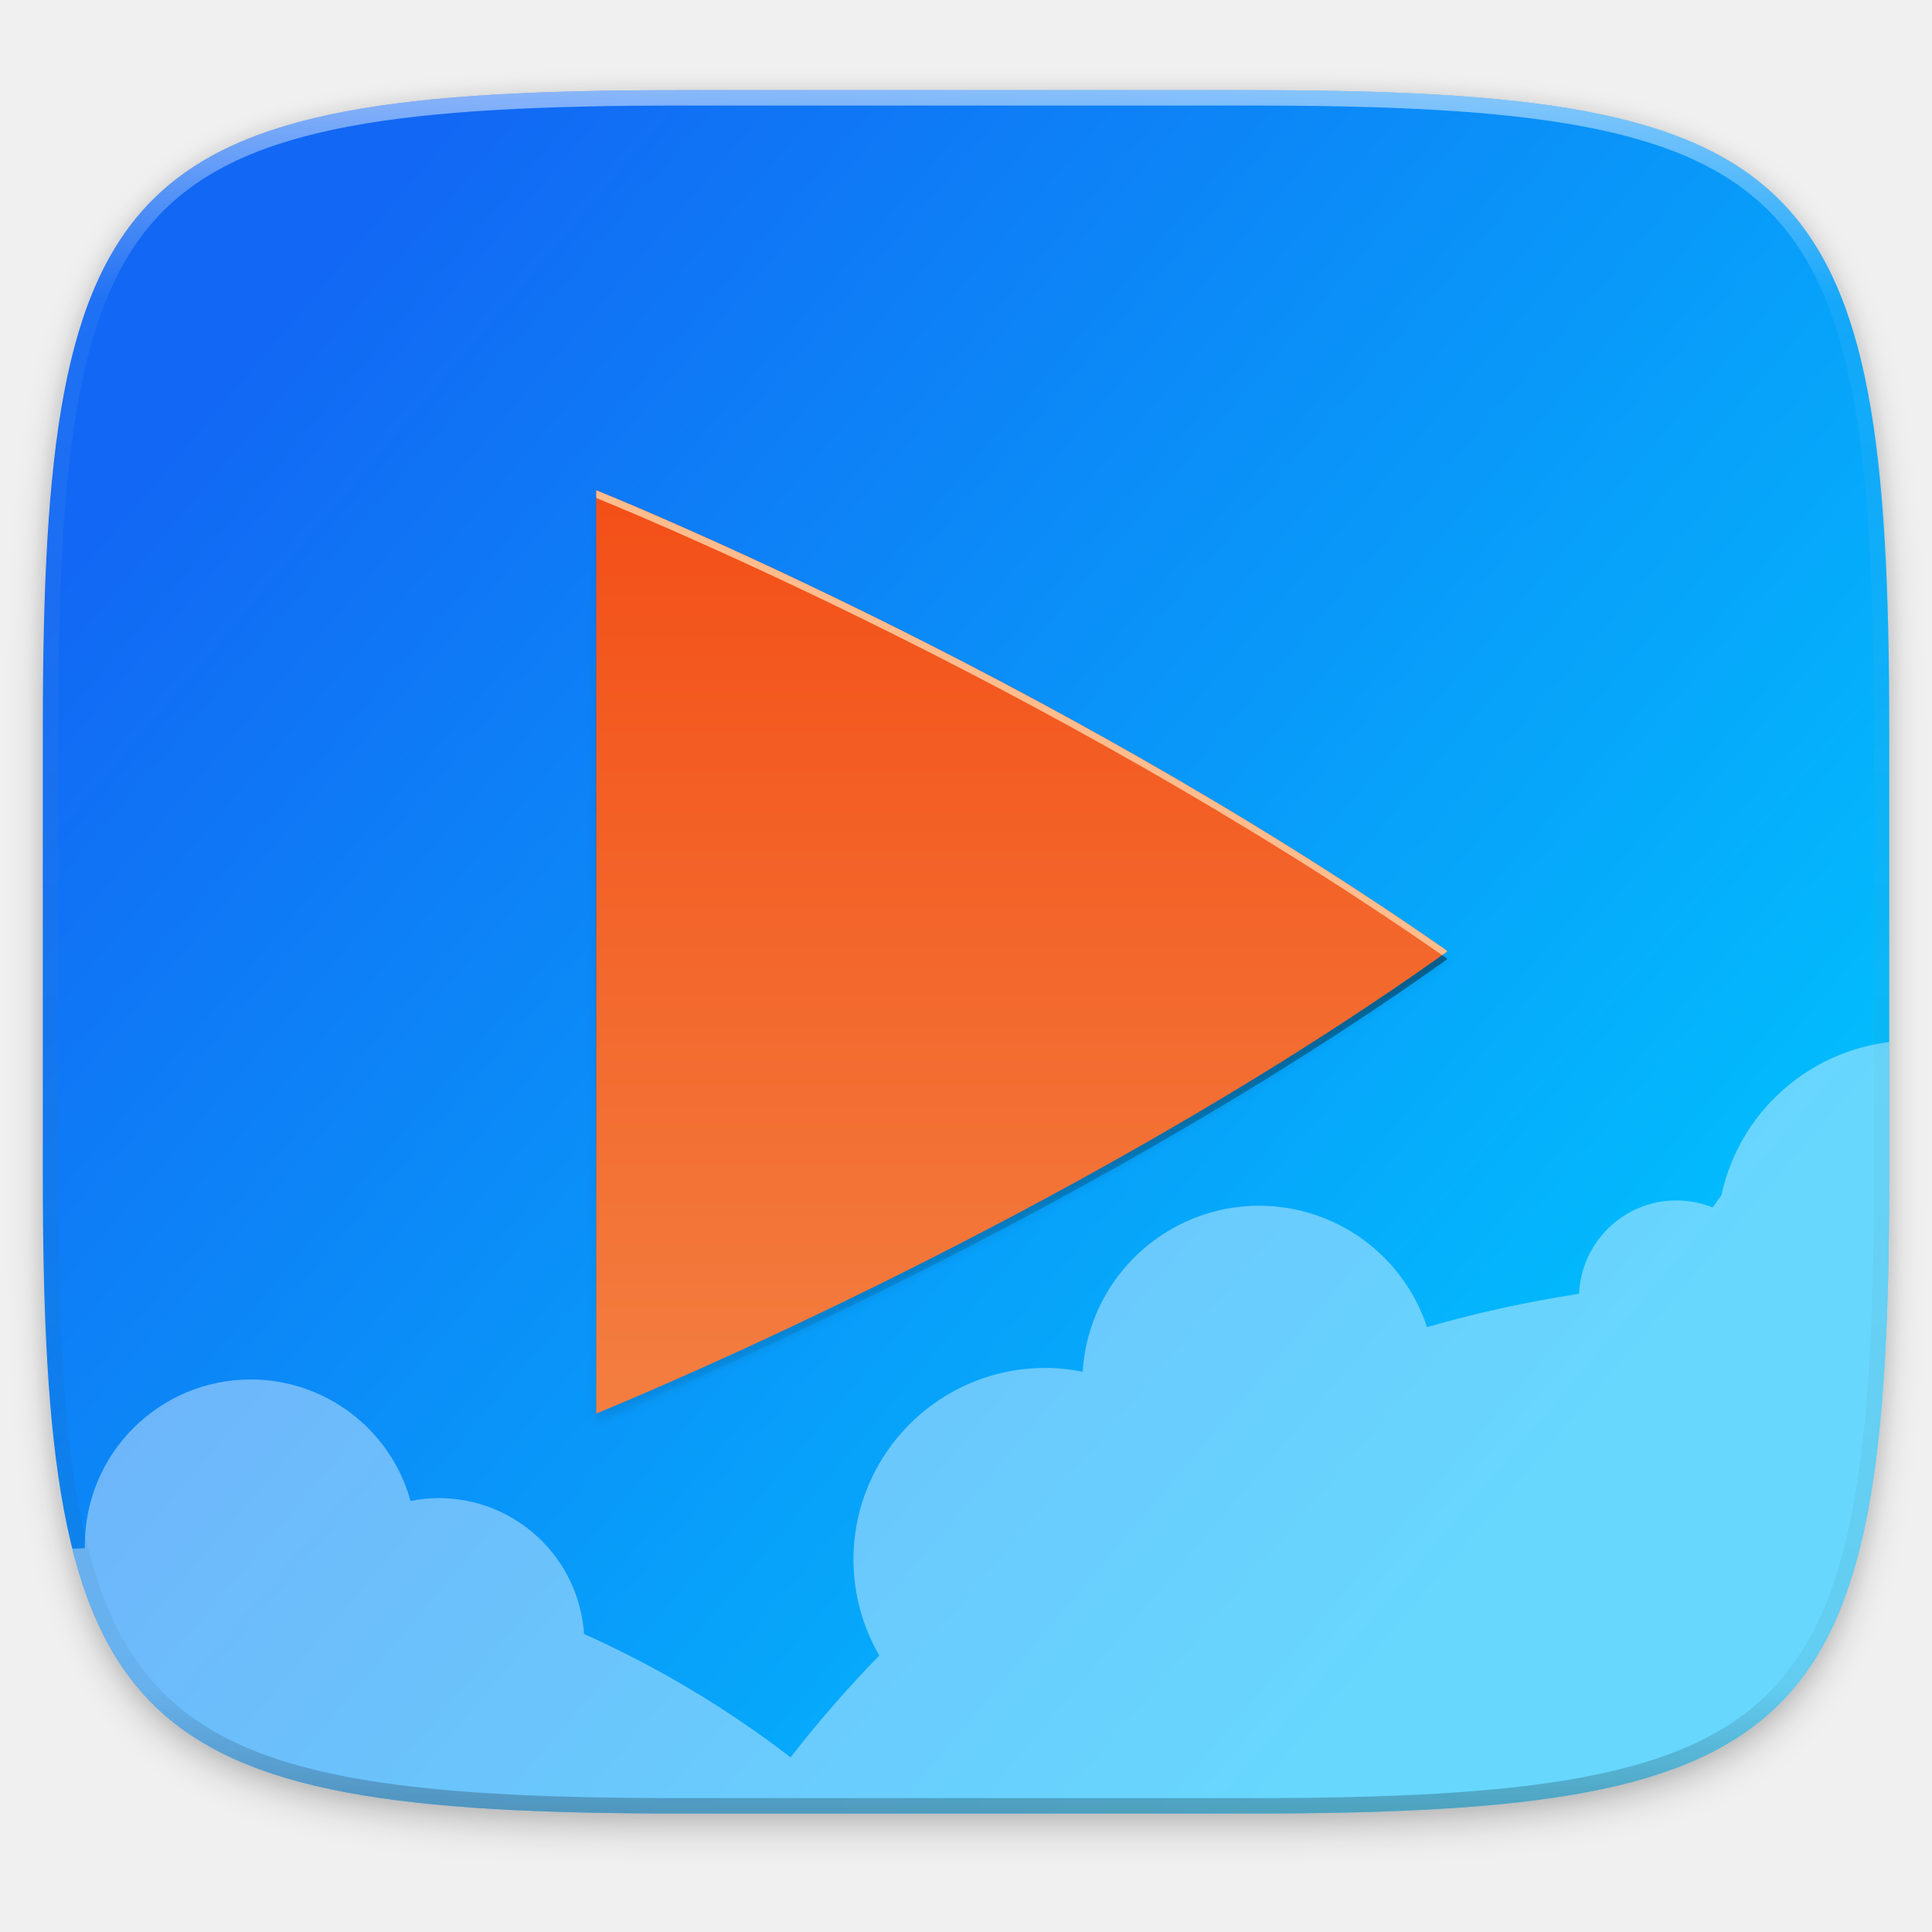
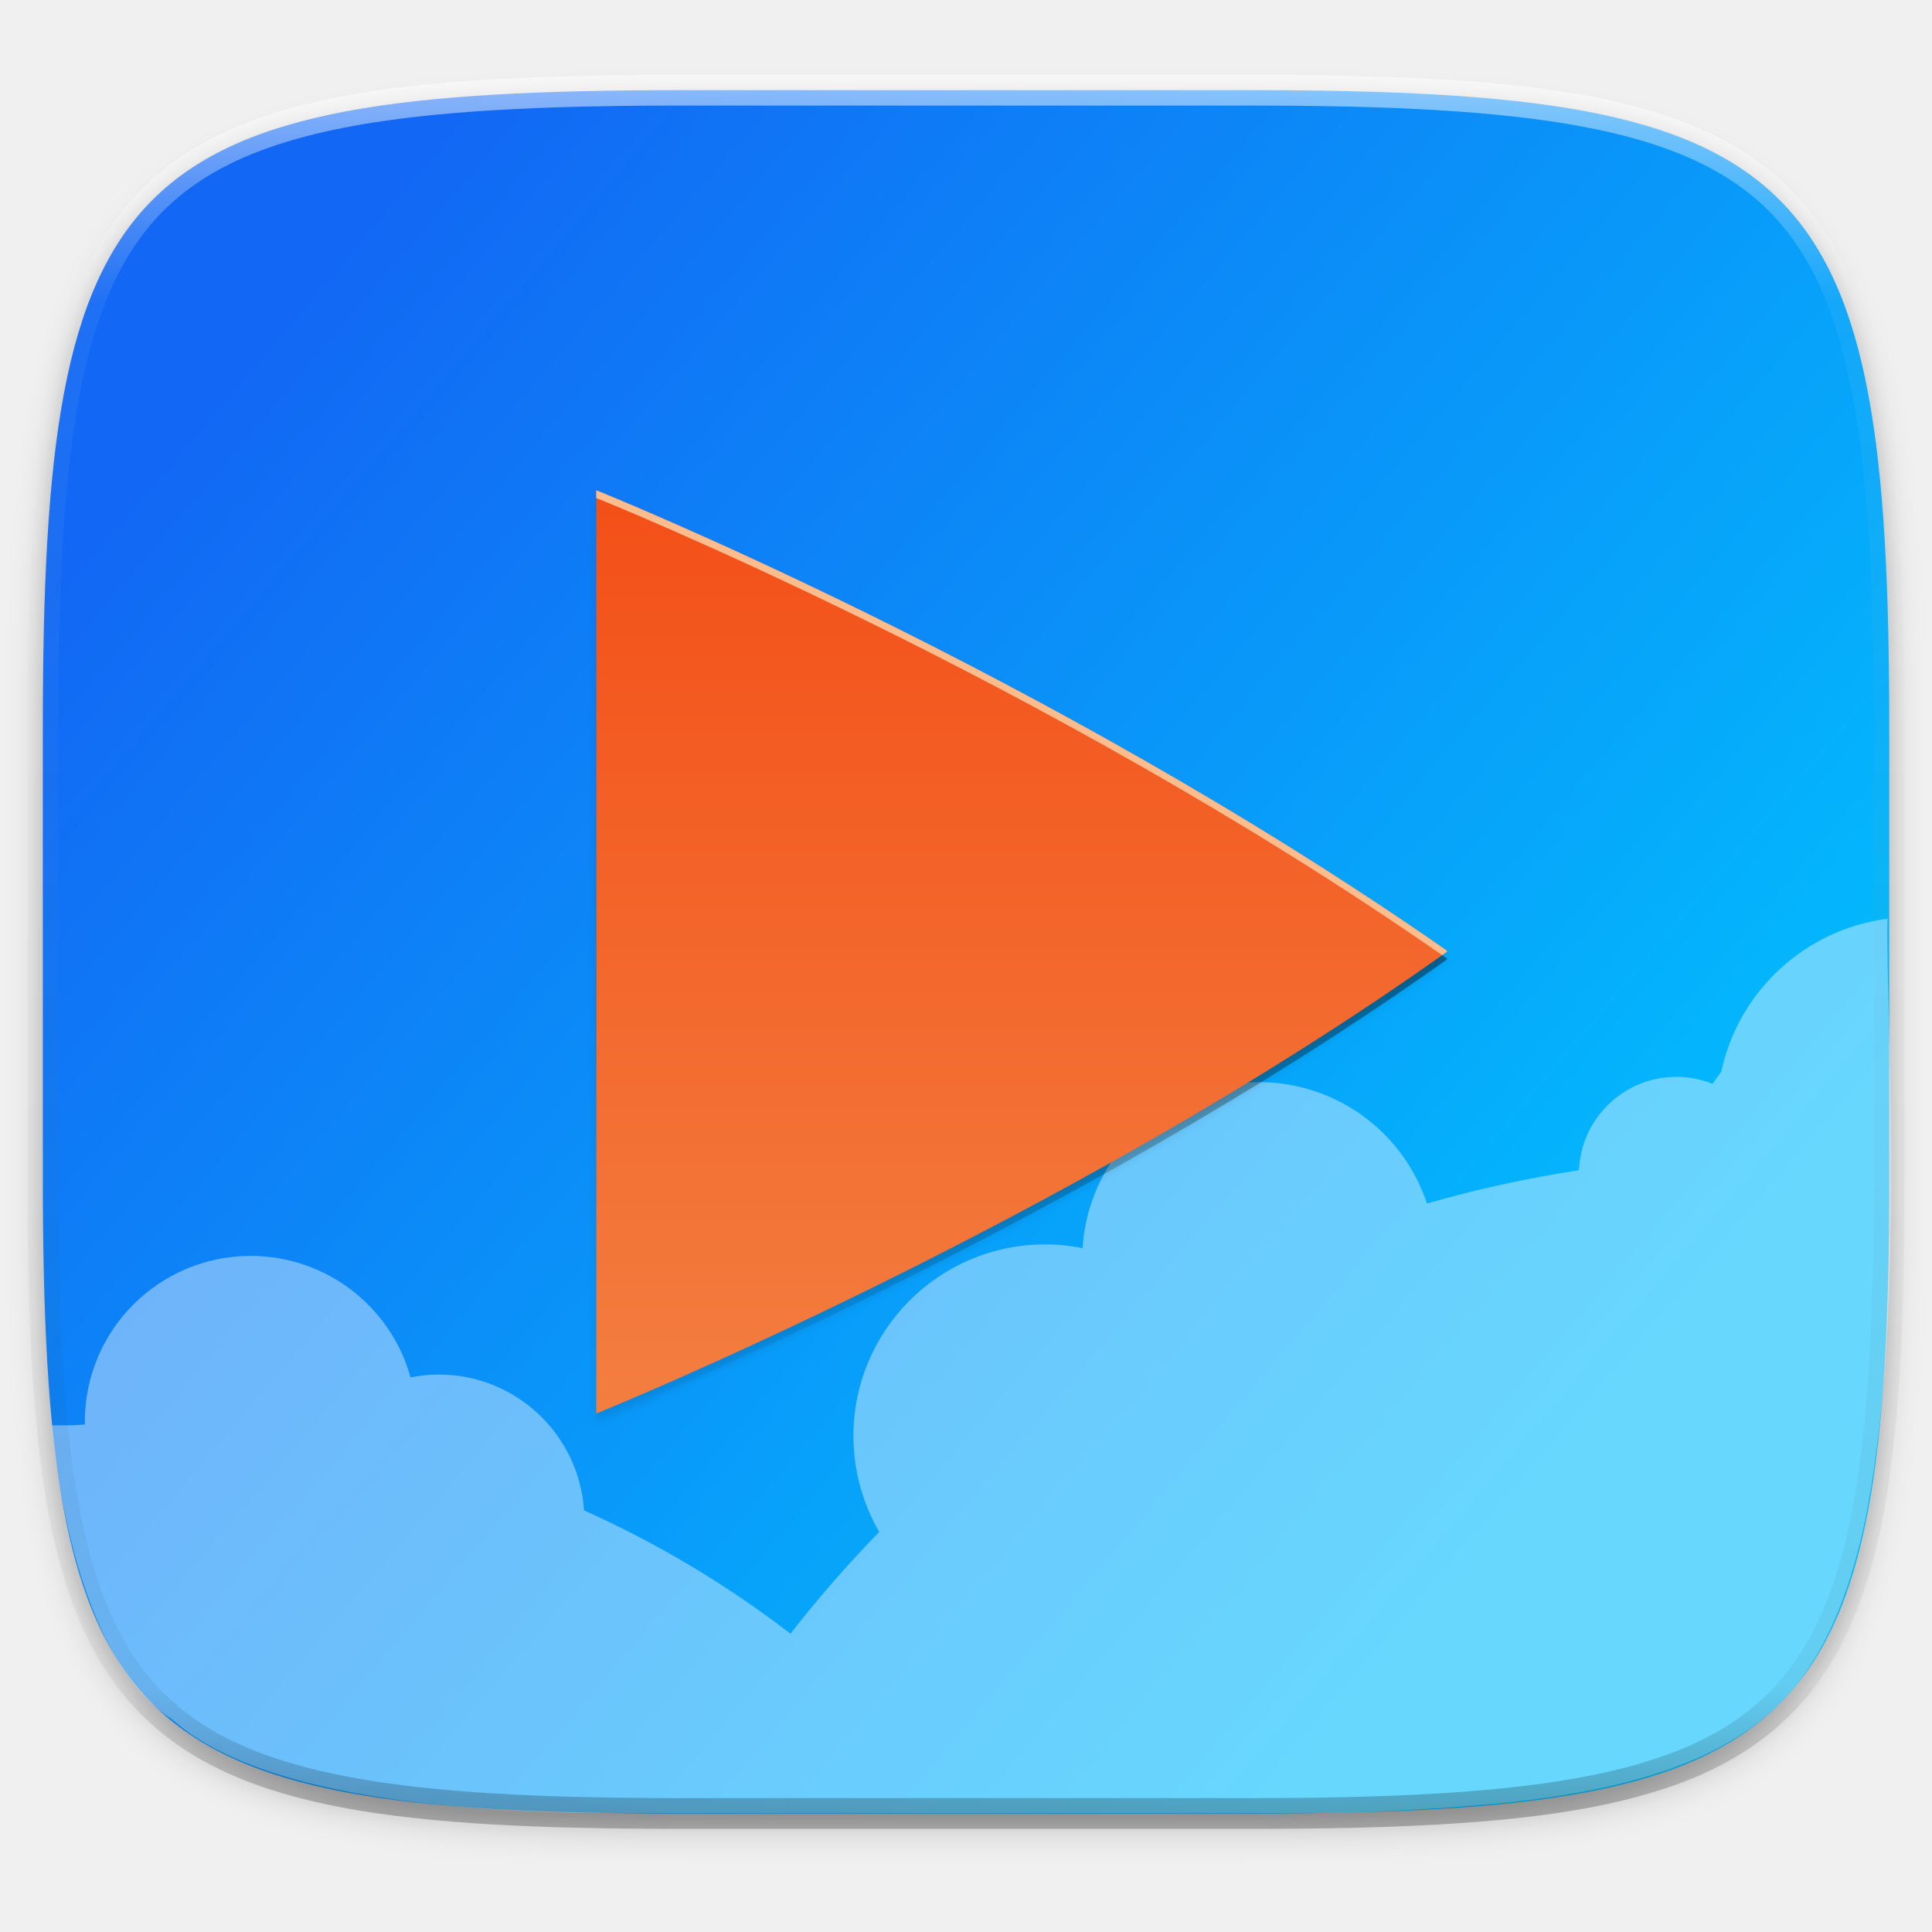
<svg xmlns="http://www.w3.org/2000/svg" width="256" height="256" version="1.1" viewBox="0 0 67.73 67.73">
  <defs>
    <linearGradient id="linearGradient1108" x1="296" x2="296" y1="-212" y2="236" gradientUnits="userSpaceOnUse">
-       <stop style="stop-color:#ffffff" offset="0" />
-       <stop style="stop-color:#ffffff;stop-opacity:.098" offset=".125" />
-       <stop style="stop-color:#000000;stop-opacity:.098" offset=".925" />
-       <stop style="stop-color:#000000;stop-opacity:.498" offset="1" />
+       <stop offset="0" style="stop-color:#ffffff" />
+       <stop offset=".125" style="stop-color:#ffffff;stop-opacity:.098" />
+       <stop offset=".925" style="stop-color:#000000;stop-opacity:.098" />
+       <stop offset="1" style="stop-color:#000000;stop-opacity:.498" />
    </linearGradient>
-     <clipPath id="clipPath1082-3-85">
-       <path d="M 361.938,-212 C 507.235,-212 528,-191.287 528,-46.125 V 70.125 C 528,215.286 507.235,236 361.938,236 H 214.062 C 68.765,236 48,215.286 48,70.125 V -46.125 C 48,-191.287 68.765,-212 214.062,-212 Z" style="fill:#8c59d9" />
-     </clipPath>
-     <clipPath id="clipPath1083">
-       <path d="M 188.969,44 C 261.617,44 272,54.357 272,126.938 v 58.125 C 272,257.643 261.617,268 188.969,268 h -73.938 C 42.383,268 32,257.643 32,185.062 v -58.125 C 32,54.357 42.383,44 115.031,44 Z" style="fill:#46a926" />
-     </clipPath>
-     <filter id="filter1040" x="-.02" y="-.03" width="1.046" height="1.05" style="color-interpolation-filters:sRGB">
+     <filter style="color-interpolation-filters:sRGB" id="filter1040" width="1.046" height="1.05" x="-.02" y="-.03">
      <feGaussianBlur stdDeviation="2.32" />
    </filter>
-     <filter id="filter4569" x="-.01" y="-.01" width="1.023" height="1.025" style="color-interpolation-filters:sRGB">
+     <filter style="color-interpolation-filters:sRGB" id="filter4569" width="1.023" height="1.025" x="-.01" y="-.01">
      <feGaussianBlur stdDeviation="1.16" />
    </filter>
    <linearGradient id="linearGradient1614" x1="61.531" x2="232.485" y1="75.548" y2="220.783" gradientTransform="matrix(.2697078 0 0 .2697078 -7.128917 220.5605)" gradientUnits="userSpaceOnUse">
-       <stop style="stop-color:#1268f4" offset="0" />
-       <stop style="stop-color:#02bdfd" offset="1" />
+       <stop offset="0" style="stop-color:#1268f4" />
+       <stop offset="1" style="stop-color:#02bdfd" />
    </linearGradient>
    <linearGradient id="linearGradient4470" x1="256" x2="256" y1="375" y2="135.281" gradientTransform="matrix(.1348539 0 0 .1348539 -.05496138 228.1162)" gradientUnits="userSpaceOnUse">
-       <stop style="stop-color:#f37e40" offset="0" />
-       <stop style="stop-color:#f34f17" offset="1" />
+       <stop offset="0" style="stop-color:#f37e40" />
+       <stop offset="1" style="stop-color:#f34f17" />
    </linearGradient>
-     <filter id="filter4460" x="-.01" y="-.01" width="1.026" height="1.023" style="color-interpolation-filters:sRGB">
+     <filter style="color-interpolation-filters:sRGB" id="filter4460" width="1.026" height="1.023" x="-.01" y="-.01">
      <feGaussianBlur stdDeviation="1.133" />
    </filter>
    <linearGradient id="linearGradient4413" x1="256" x2="256" y1="138" y2="375" gradientUnits="userSpaceOnUse">
-       <stop style="stop-color:#000000;stop-opacity:0" offset="0" />
-       <stop style="stop-color:#000000" offset=".505" />
-       <stop style="stop-color:#000000;stop-opacity:0" offset="1" />
+       <stop offset="0" style="stop-color:#000000;stop-opacity:0" />
+       <stop offset=".505" style="stop-color:#000000" />
+       <stop offset="1" style="stop-color:#000000;stop-opacity:0" />
    </linearGradient>
  </defs>
  <g transform="translate(0,-229.2667)">
-     <path transform="matrix(.2697078 0 0 .2697078 -7.128918 220.5605)" d="m188.969 44c72.649 0 83.031 10.357 83.031 82.938v58.125c0 72.581-10.383 82.938-83.031 82.938h-73.938c-72.649 0-83.031-10.357-83.031-82.938v-58.125c0-72.581 10.383-82.938 83.031-82.938z" style="filter:url(#filter4569);opacity:.1" />
-     <path transform="matrix(.2697078 0 0 .2697078 -7.128918 220.5605)" d="m188.969 46c72.649 0 83.031 10.357 83.031 82.938v58.125c0 72.581-10.383 82.938-83.031 82.938h-73.938c-72.649 0-83.031-10.357-83.031-82.938v-58.125c0-72.581 10.383-82.938 83.031-82.938z" style="filter:url(#filter1040);opacity:.2" />
-     <path d="m43.837 232.428c19.594 0 22.394 2.793 22.394 22.369v15.677c0 19.576-2.8 22.369-22.394 22.369h-19.942c-19.594 0-22.394-2.793-22.394-22.369v-15.677c0-19.576 2.8-22.369 22.394-22.369z" style="fill:url(#linearGradient1614)" />
-     <path transform="matrix(.2697078 0 0 .2697078 -7.128918 220.5605)" d="m275.059 167.547c-11.99 7e-3 -22.35 8.377-24.878 20.097-0.394 0.515-0.769 1.044-1.123 1.587-1.499-0.604-3.099-0.916-4.715-0.92-6.789 8e-3 -12.368 5.359-12.659 12.142-6.674 1.016-13.276 2.461-19.764 4.326-3.115-9.413-11.91-15.772-21.825-15.78-12.14 0.014-22.181 9.458-22.938 21.575-1.602-0.32-3.232-0.482-4.865-0.483-13.766 2.1e-4 -24.926 11.16-24.926 24.926 8e-3 4.374 1.166 8.669 3.359 12.453-4.089 4.191-7.94 8.607-11.535 13.229-8.289-6.376-17.298-11.757-26.841-16.033-0.671-9.94-8.928-17.66-18.891-17.661-1.23 6e-3 -2.456 0.131-3.661 0.375-2.592-9.333-11.09-15.793-20.776-15.793-11.909 3.2e-4 -21.563 9.655-21.562 21.563 3e-3 0.117 8e-3 0.234 0.013 0.352-3.632 0.324-9.879-0.227-13.472 0.393v50.107h256v-115.945c-1.627-0.33-3.282-0.5-4.941-0.508z" clip-path="url(#clipPath1083)" style="fill:#ffffff;opacity:.4" />
-     <path d="m28.919 244.834-4.745 9.663v7.99c-0.666 0.781-1.394 1.567-2.153 2.326-2.495 2.495-5.293 4.678-7.164 5.301l-3.152-3.148-9.663 4.745v23.018h34.523v-42.825c-2.079-4.51-4.365-6.193-7.645-7.071zm-13.157 30.882c0.001-5.3e-4 0.003 5.3e-4 0.004 0-0.352 0.22-0.708 0.435-1.066 0.649 0.358-0.214 0.71-0.429 1.062-0.649zm-3.249 1.896c0.001-5.3e-4 0.003 5.3e-4 0.004 0-0.37 0.202-0.746 0.402-1.121 0.598 0.375-0.196 0.747-0.396 1.117-0.598z" style="fill-opacity:0;opacity:.05" />
-     <path transform="matrix(.1348539 0 0 .1348539 -4.971255 261.0167)" d="M 361.938,-212 C 507.235,-212 528,-191.287 528,-46.125 V 70.125 C 528,215.286 507.235,236 361.938,236 H 214.062 C 68.765,236 48,215.286 48,70.125 V -46.125 C 48,-191.287 68.765,-212 214.062,-212 Z" clip-path="url(#clipPath1082-3-85)" style="fill:none;opacity:.5;stroke-linecap:round;stroke-linejoin:round;stroke-width:8;stroke:url(#linearGradient1108)" />
-     <path transform="matrix(.1348539 0 0 .1348539 -.05496138 228.1162)" d="m155.411 138v240s121.725-49.198 221.19-120.076c0-0.022-0.011-0.04-0.025-0.065-0.011-0.026-0.026-0.052-0.045-0.079-0.019-0.026-0.037-0.053-0.05-0.079-0.015-0.026-0.025-0.053-0.025-0.076-104.916-73.139-221.044-119.627-221.044-119.627z" style="fill:url(#linearGradient4413);filter:url(#filter4415);opacity:.4" />
-     <path transform="matrix(.1348539 0 0 .1348539 -.05496138 228.1162)" d="m155.411 138v240s121.725-49.198 221.19-120.076c0-0.022-0.011-0.04-0.025-0.065-0.011-0.026-0.026-0.052-0.045-0.079-0.019-0.026-0.037-0.053-0.05-0.079-0.015-0.026-0.025-0.053-0.025-0.076-104.916-73.139-221.044-119.627-221.044-119.627z" style="filter:url(#filter4460);opacity:.1" />
-     <path d="m20.903 246.456v32.365s16.415-6.634 29.828-16.193c0-3e-3 -0.002-5e-3 -0.003-9e-3 -0.002-4e-3 -0.004-7e-3 -6e-3 -0.011-0.003-4e-3 -0.005-7e-3 -0.007-0.011-0.002-4e-3 -0.003-7e-3 -0.003-0.01-14.148-9.863-29.809-16.132-29.809-16.132z" style="fill:url(#linearGradient4470)" />
-     <path d="m20.903 246.456v0.27s15.554 6.225 29.654 16.025c0.058-0.041 0.117-0.082 0.175-0.123 0-3e-3 -0.002-5e-3 -0.003-9e-3 -0.002-4e-3 -0.004-7e-3 -0.006-0.011-0.003-4e-3 -0.005-7e-3 -0.007-0.011-0.002-4e-3 -0.003-7e-3 -0.003-0.01-14.148-9.863-29.809-16.132-29.809-16.132z" style="fill:#ffbc8d" />
+     <path style="opacity:0.1;filter:url(#filter4569)" d="m 188.969,44 c 72.649,0 83.031,10.357 83.031,82.938 v 58.125 c 0,72.581 -10.383,82.938 -83.031,82.938 h -73.938 C 42.383,268 32,257.643 32,185.062 v -58.125 c 0,-72.581 10.383,-82.938 83.031,-82.938 z" transform="matrix(0.2697078,0,0,0.2697078,-7.128918,220.5605)" />
+     <path style="opacity:0.2;filter:url(#filter1040)" d="m 188.969,46 c 72.649,0 83.031,10.357 83.031,82.938 v 58.125 c 0,72.581 -10.383,82.938 -83.031,82.938 h -73.938 C 42.383,270 32,259.643 32,187.062 v -58.125 c 0,-72.581 10.383,-82.938 83.031,-82.938 z" transform="matrix(0.2697078,0,0,0.2697078,-7.128918,220.5605)" />
+     <path style="fill:url(#linearGradient1614)" d="m 43.837,232.428 c 19.594,0 22.394,2.793 22.394,22.369 v 15.677 c 0,19.576 -2.8,22.369 -22.394,22.369 h -19.942 c -19.594,0 -22.394,-2.793 -22.394,-22.369 v -15.677 c 0,-19.576 2.8,-22.369 22.394,-22.369 z" />
+     <path style="opacity:0.4;isolation:isolate;fill:#ffffff" d="m 51.227,292.598 c 6.68,-0.463 10.368,-2.026 12.203,-4.895 0.902,-1.34 1.627,-3.328 2.05,-5.622 1.351,-7.311 0.6,-17.773 0.69,-20.607 -2.849,0.369 -5.208,2.494 -5.827,5.363 -0.106,0.139 -0.207,0.282 -0.303,0.428 -0.404,-0.163 -0.836,-0.247 -1.272,-0.248 -1.831,0.002 -3.335,1.445 -3.414,3.275 -1.8,0.274 -3.58,0.664 -5.33,1.167 -0.84,-2.539 -3.212,-4.254 -5.886,-4.256 -3.274,0.004 -5.982,2.551 -6.186,5.819 -0.432,-0.086 -0.871,-0.13 -1.312,-0.13 -3.712,2.6e-4 -6.722,3.01 -6.722,6.722 0.002,1.18 0.315,2.338 0.906,3.358 -1.103,1.13 -2.141,2.321 -3.111,3.568 -2.236,-1.719 -4.665,-3.171 -7.239,-4.324 -0.181,-2.681 -2.408,-4.763 -5.095,-4.763 -0.332,0.002 -0.662,0.035 -0.987,0.101 -0.699,-2.517 -2.991,-4.259 -5.603,-4.259 -3.212,2.6e-4 -5.816,2.604 -5.815,5.816 7.937e-4,0.032 0.002,0.063 0.003,0.095 -0.325,0.029 -0.729,0.032 -1.158,0.029 0.066,0.632 0.661,8.04 4.233,10.322 q 3.373,3.009 14.088,3.268 h 26.722 q 2.198,-0.061 4.365,-0.226 z" />
+     <path style="opacity:0.05;fill-opacity:0" d="m 28.919,244.834 -4.745,9.663 v 7.99 c -0.666,0.781 -1.394,1.567 -2.153,2.326 -2.495,2.495 -5.293,4.678 -7.164,5.301 l -3.152,-3.148 -9.663,4.745 v 23.018 H 36.564 v -42.825 c -2.079,-4.51 -4.365,-6.193 -7.645,-7.071 z m -13.157,30.882 c 0.001,-5.3e-4 0.003,5.3e-4 0.004,0 -0.352,0.22 -0.708,0.435 -1.066,0.649 0.358,-0.214 0.71,-0.429 1.062,-0.649 z m -3.249,1.896 c 0.001,-5.3e-4 0.003,5.3e-4 0.004,0 -0.37,0.202 -0.746,0.402 -1.121,0.598 0.375,-0.196 0.747,-0.396 1.117,-0.598 z" />
+     <path d="m 214.062,-216 c -72.839,0 -115.523,4.883 -140.344,29.672 C 48.898,-161.539 44,-118.897 44,-46.125 v 116.25 c 0,72.771 4.898,115.414 29.719,140.203 C 98.54,235.118 141.224,240 214.062,240 h 147.875 c 72.839,0 115.523,-4.883 140.344,-29.672 C 527.102,185.539 532,142.896 532,70.125 v -116.25 c 0,-72.772 -4.898,-115.414 -29.719,-140.203 C 477.46,-211.117 434.776,-216 361.938,-216 Z m 0,8 h 147.875 c 72.459,0 112.806,5.474 134.691,27.332 C 518.515,-158.81 524,-118.515 524,-46.125 v 116.25 c 0,72.39 -5.485,112.685 -27.371,134.543 C 474.743,226.526 434.396,232 361.938,232 H 214.062 C 141.604,232 101.257,226.526 79.371,204.668 57.485,182.81 52,142.515 52,70.125 v -116.25 c 0,-72.39 5.485,-112.685 27.371,-134.543 C 101.257,-202.526 141.604,-208 214.062,-208 Z" transform="matrix(0.1348539,0,0,0.1348539,-4.971255,261.0167)" style="font-variation-settings:normal;inline-size:0;opacity:0.5;fill:url(#linearGradient1108);stop-color:#000000" />
+     <path style="opacity:0.4;fill:url(#linearGradient4413);filter:url(#filter4415)" d="m 155.411,138 v 240 c 0,0 121.725,-49.198 221.19,-120.076 0,-0.022 -0.011,-0.04 -0.025,-0.065 -0.011,-0.026 -0.026,-0.052 -0.045,-0.079 -0.019,-0.026 -0.037,-0.053 -0.05,-0.079 -0.015,-0.026 -0.025,-0.053 -0.025,-0.076 C 271.539,184.488 155.411,138 155.411,138 Z" transform="matrix(0.1348539,0,0,0.1348539,-0.05496138,228.1162)" />
+     <path style="opacity:0.1;filter:url(#filter4460)" d="m 155.411,138 v 240 c 0,0 121.725,-49.198 221.19,-120.076 0,-0.022 -0.011,-0.04 -0.025,-0.065 -0.011,-0.026 -0.026,-0.052 -0.045,-0.079 -0.019,-0.026 -0.037,-0.053 -0.05,-0.079 -0.015,-0.026 -0.025,-0.053 -0.025,-0.076 C 271.539,184.488 155.411,138 155.411,138 Z" transform="matrix(0.1348539,0,0,0.1348539,-0.05496138,228.1162)" />
+     <path style="fill:url(#linearGradient4470)" d="m 20.903,246.456 v 32.365 c 0,0 16.415,-6.634 29.828,-16.193 0,-0.003 -0.002,-0.005 -0.003,-0.009 -0.002,-0.004 -0.004,-0.007 -0.006,-0.011 -0.003,-0.004 -0.005,-0.007 -0.007,-0.011 -0.002,-0.004 -0.003,-0.007 -0.003,-0.01 -14.148,-9.863 -29.809,-16.132 -29.809,-16.132 z" />
+     <path style="fill:#ffbc8d" d="m 20.903,246.456 v 0.27 c 0,0 15.554,6.225 29.654,16.025 0.058,-0.041 0.117,-0.082 0.175,-0.123 0,-0.003 -0.002,-0.005 -0.003,-0.009 -0.002,-0.004 -0.004,-0.007 -0.006,-0.011 -0.003,-0.004 -0.005,-0.007 -0.007,-0.011 -0.002,-0.004 -0.003,-0.007 -0.003,-0.01 -14.148,-9.863 -29.809,-16.132 -29.809,-16.132 z" />
  </g>
</svg>
